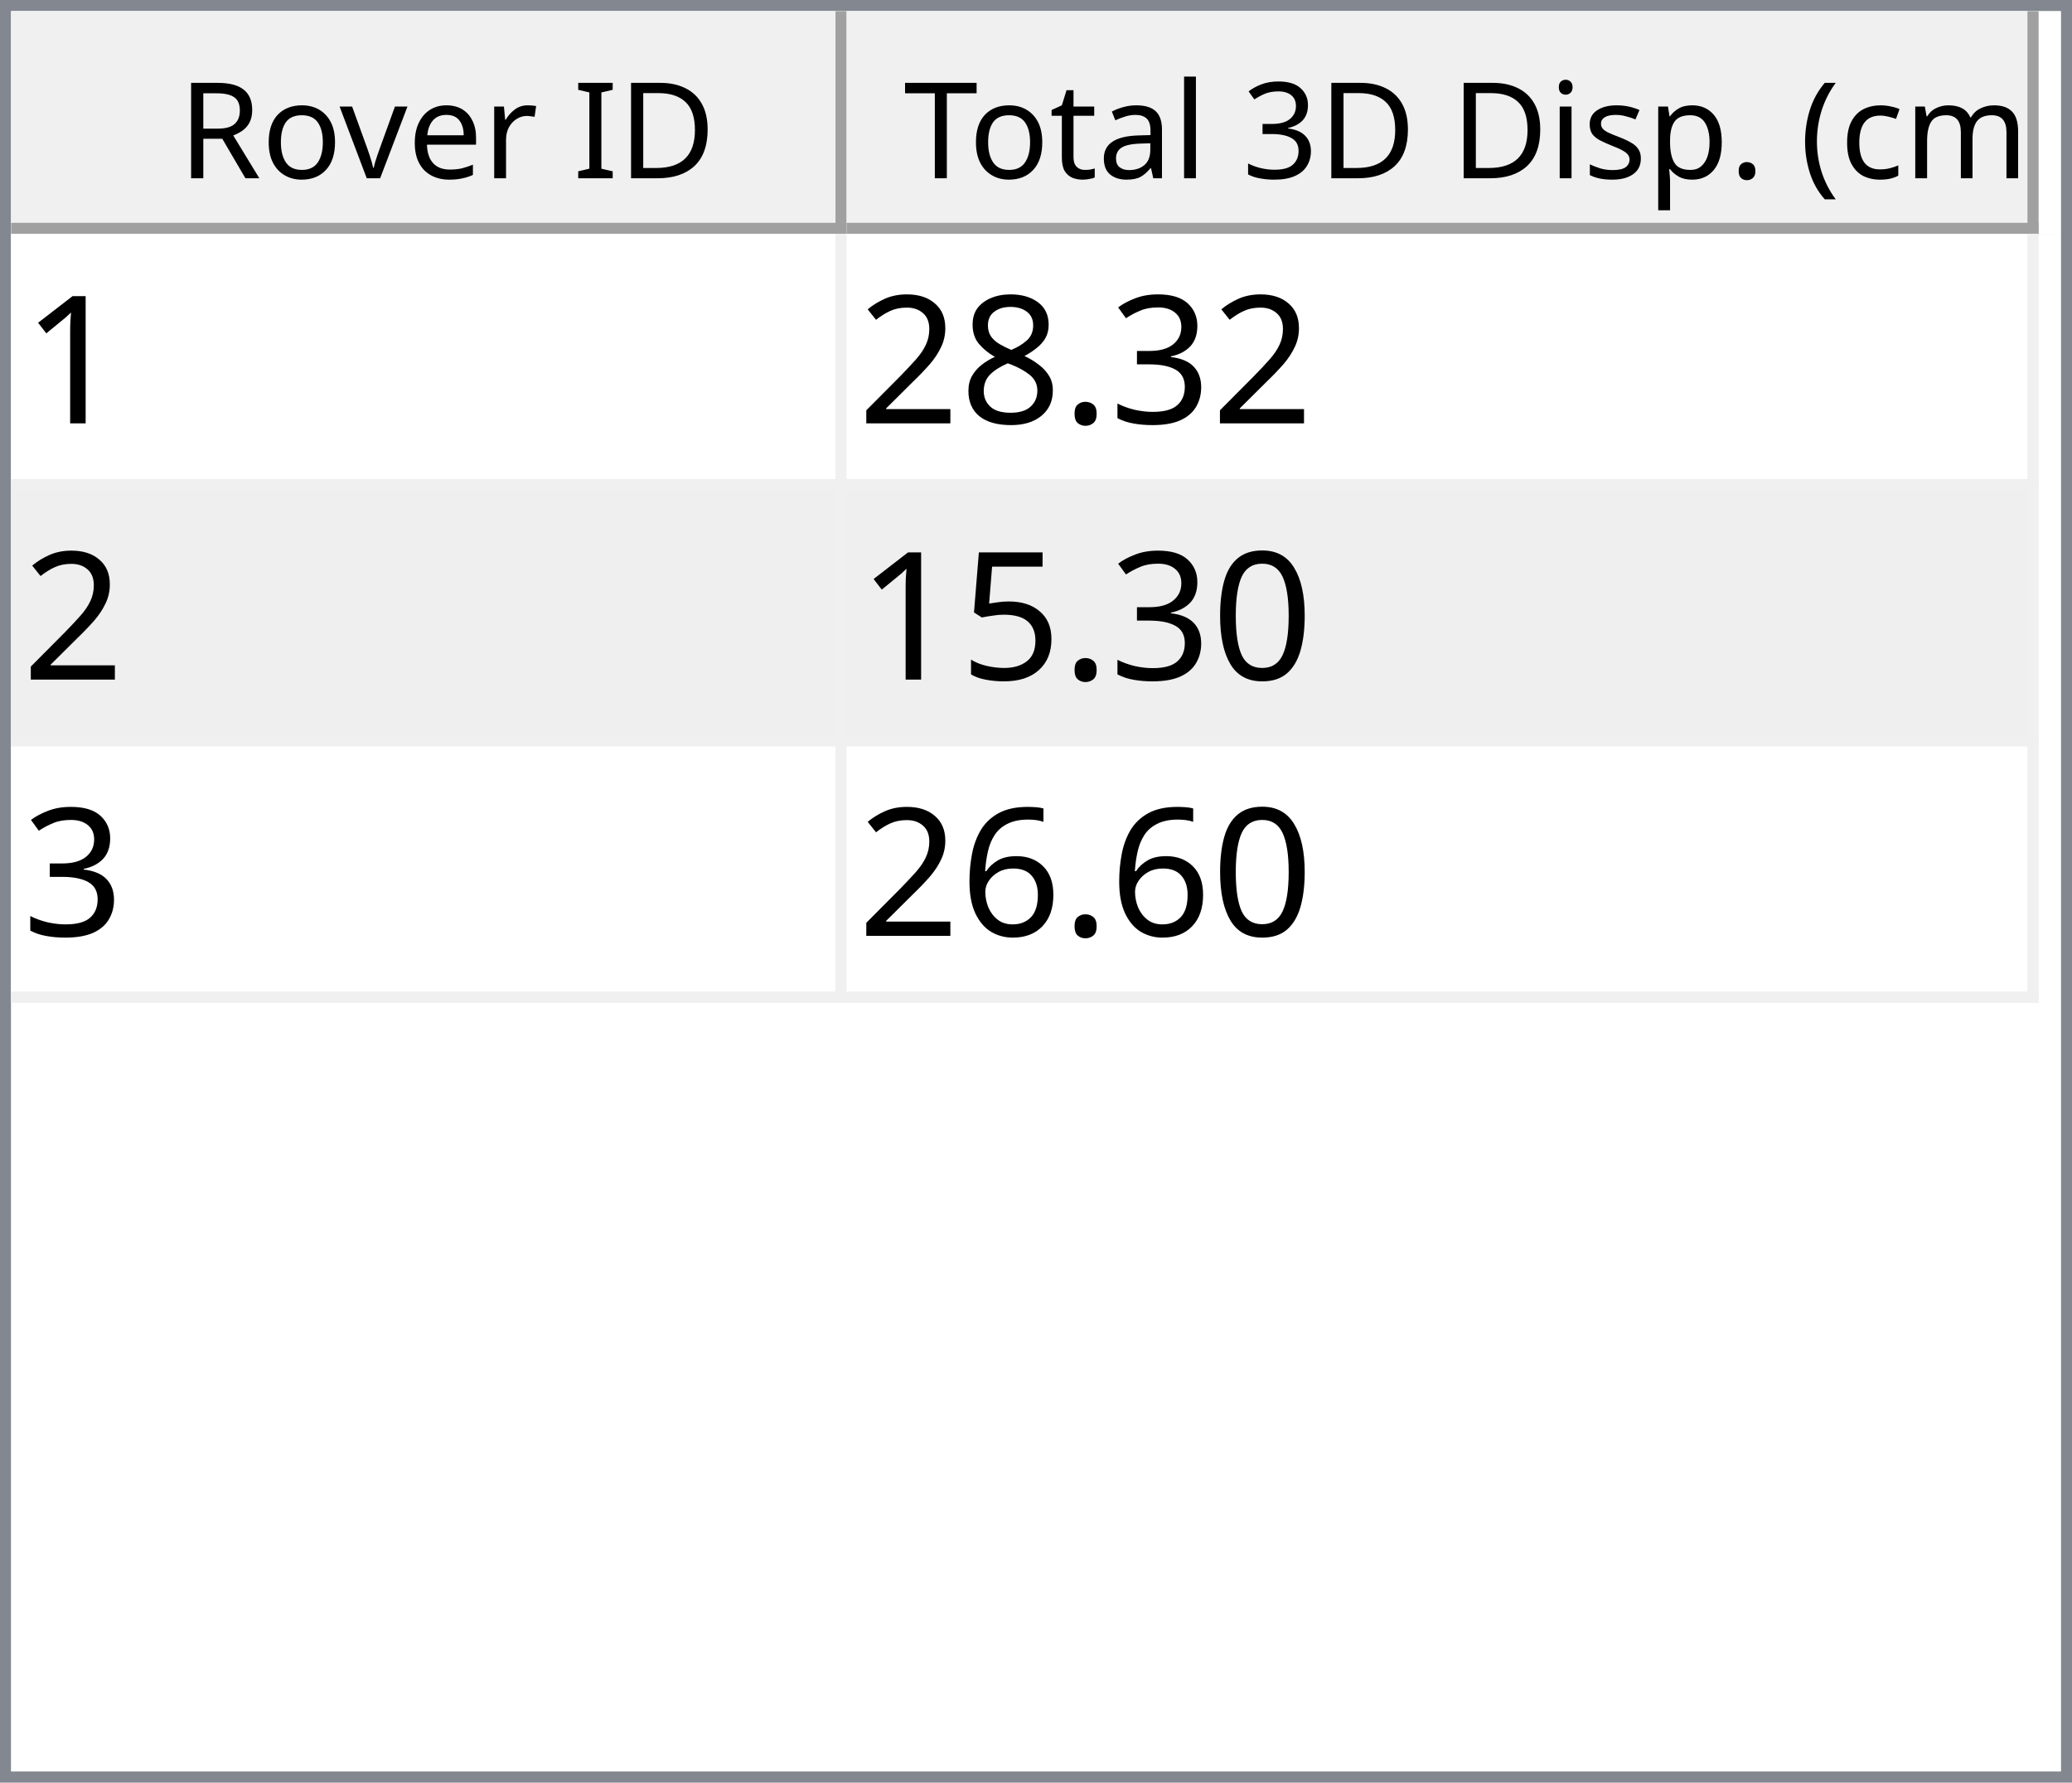
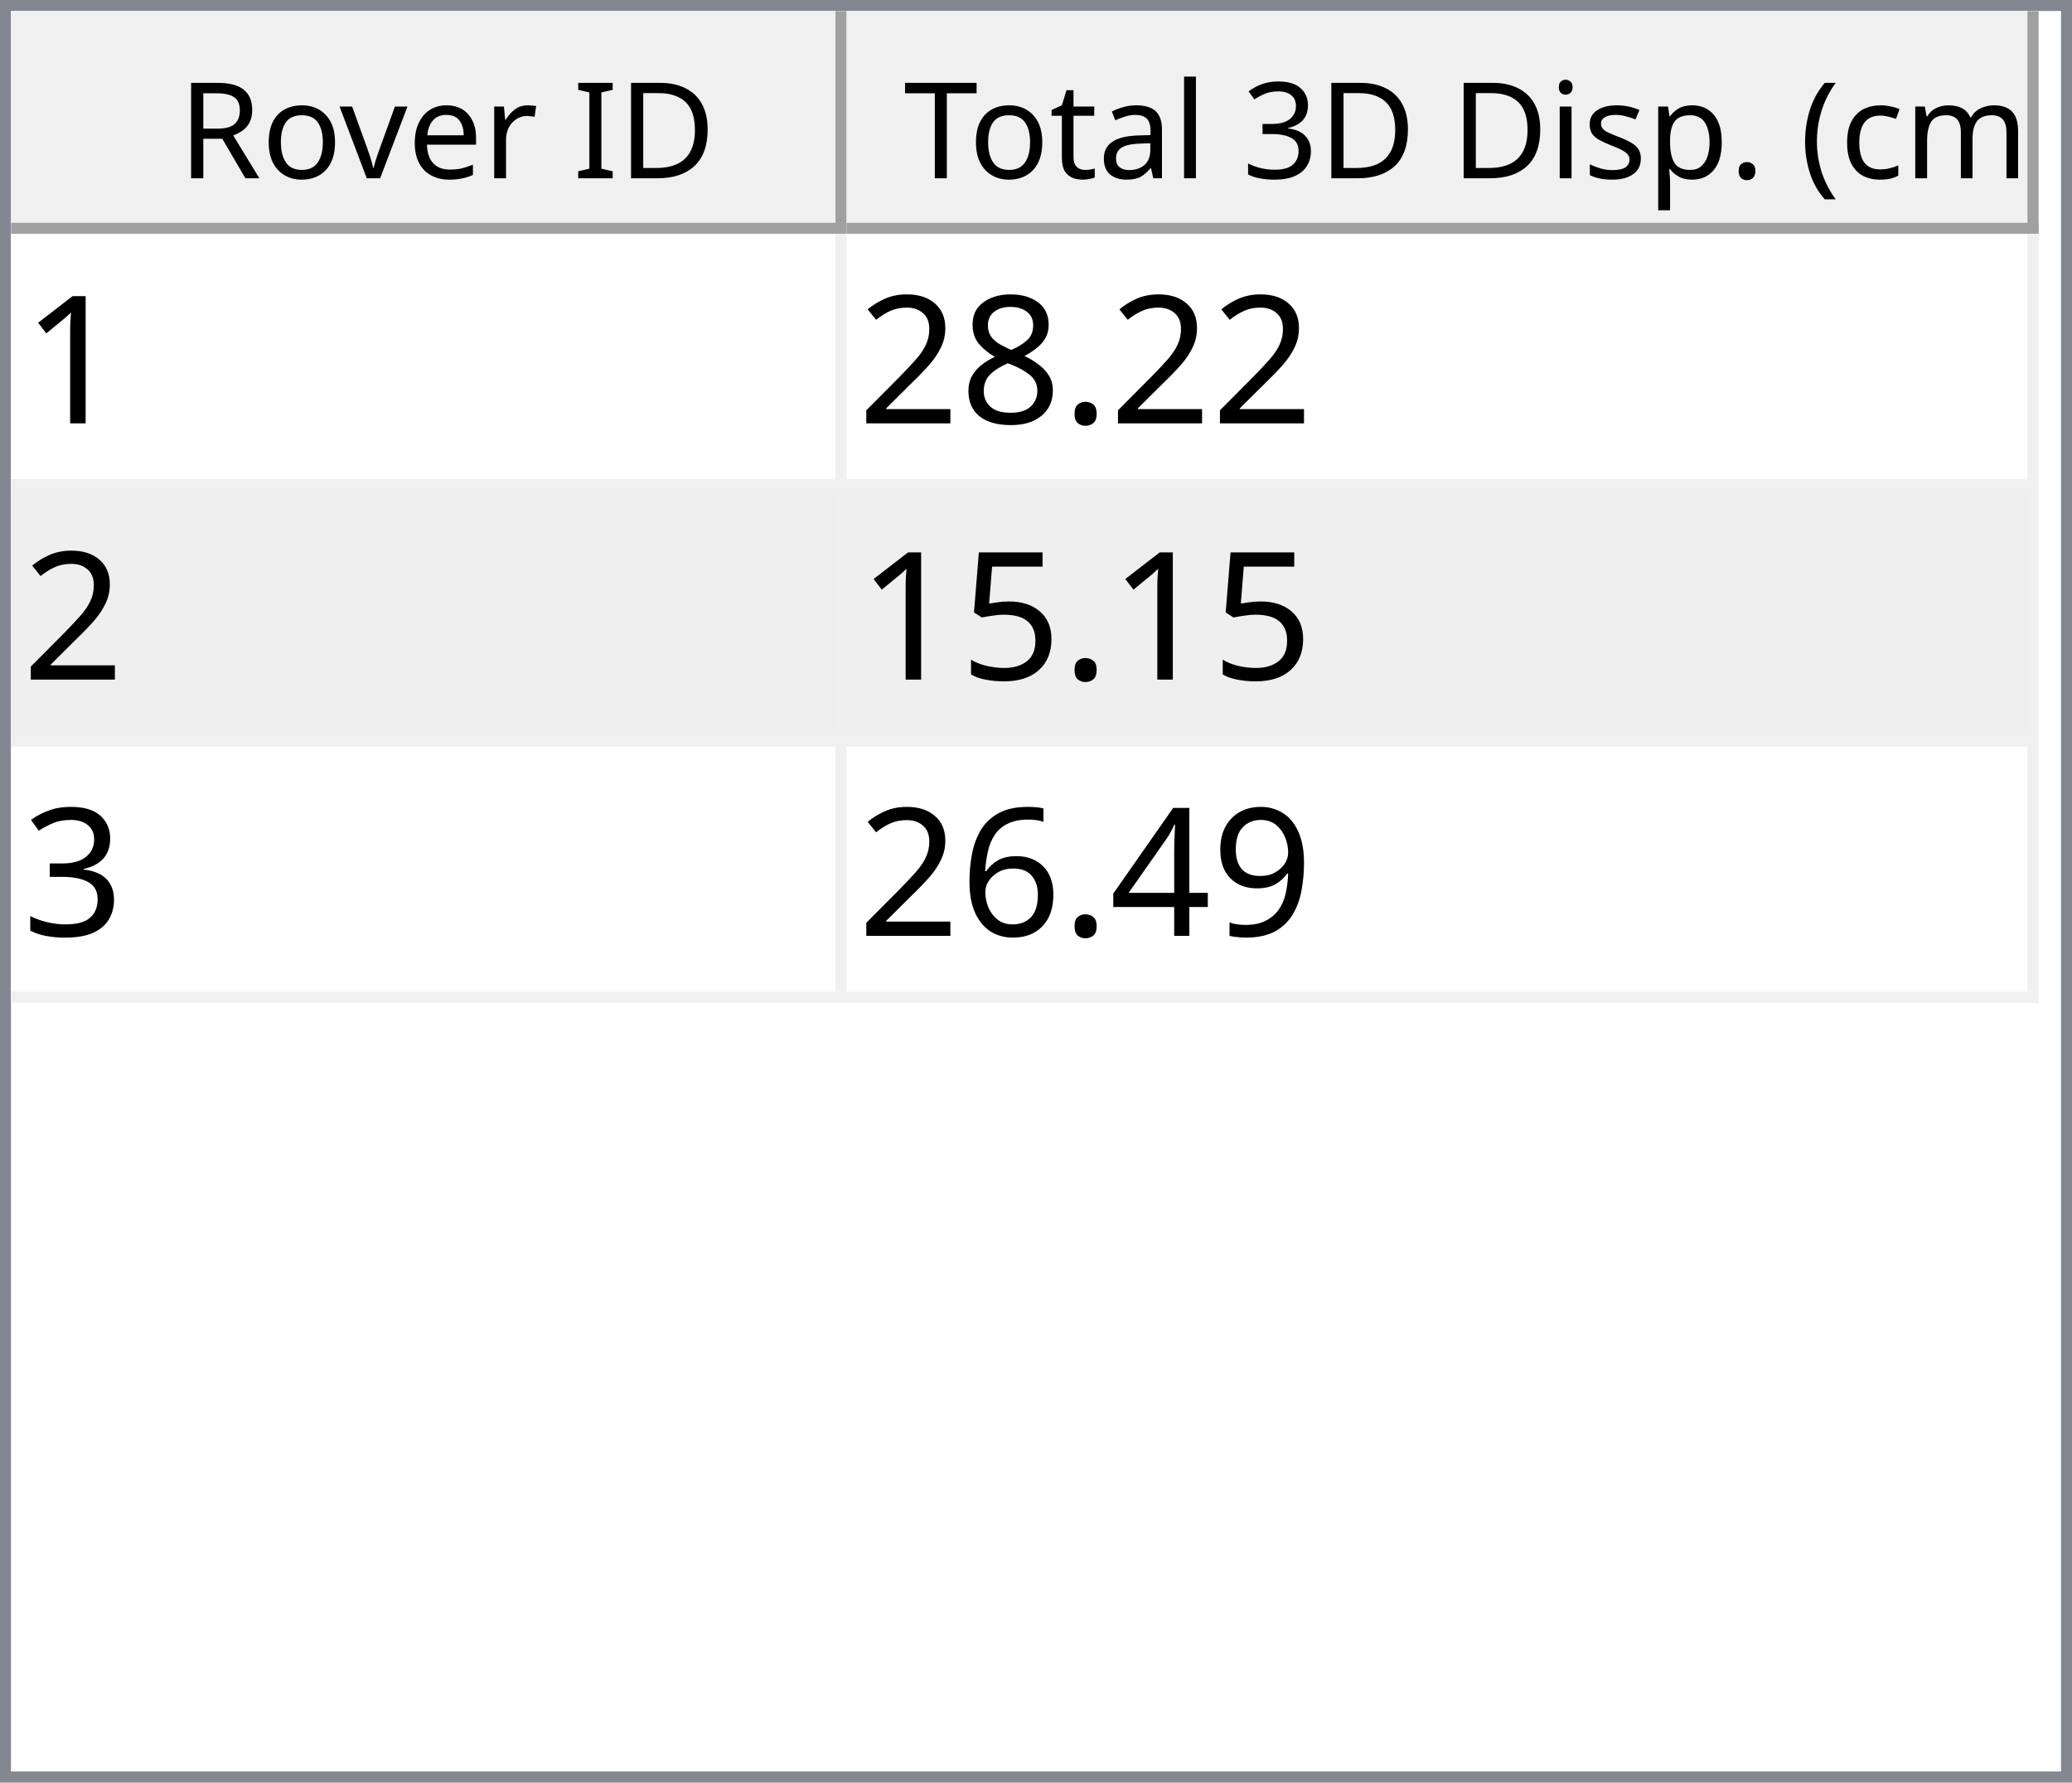
<svg xmlns="http://www.w3.org/2000/svg" style="fill-opacity:1; color-rendering:auto; color-interpolation:auto; text-rendering:auto; stroke:black; stroke-linecap:square; stroke-miterlimit:10; shape-rendering:auto; stroke-opacity:1; fill:black; stroke-dasharray:none; font-weight:normal; stroke-width:1; font-family:'Dialog'; font-style:normal; stroke-linejoin:miter; font-size:12px; stroke-dashoffset:0; image-rendering:auto;" width="186" height="160">
  <defs id="genericDefs" />
  <g>
    <defs id="defs1">
      <clipPath clipPathUnits="userSpaceOnUse" id="clipPath1">
        <path d="M0 0 L186 0 L186 160 L0 160 L0 0 Z" />
      </clipPath>
      <clipPath clipPathUnits="userSpaceOnUse" id="clipPath2">
        <path d="M0 0 L0 160 L186 160 L186 0 Z" />
      </clipPath>
      <clipPath clipPathUnits="userSpaceOnUse" id="clipPath3">
        <path d="M0 0 L0 20 L184 20 L184 0 Z" />
      </clipPath>
      <clipPath clipPathUnits="userSpaceOnUse" id="clipPath4">
        <path d="M0 0 L0 20 L75 20 L75 0 Z" />
      </clipPath>
      <clipPath clipPathUnits="userSpaceOnUse" id="clipPath5">
        <path d="M1 1 L1 19 L74 19 L74 1 Z" />
      </clipPath>
      <clipPath clipPathUnits="userSpaceOnUse" id="clipPath6">
        <path d="M0 0 L0 18 L73 18 L73 0 Z" />
      </clipPath>
      <clipPath clipPathUnits="userSpaceOnUse" id="clipPath7">
        <path d="M-0.5 -0.5 L-0.5 19.5 L74.5 19.5 L74.5 -0.5 Z" />
      </clipPath>
      <clipPath clipPathUnits="userSpaceOnUse" id="clipPath8">
        <path d="M0 0 L0 20 L107 20 L107 0 Z" />
      </clipPath>
      <clipPath clipPathUnits="userSpaceOnUse" id="clipPath9">
        <path d="M1 1 L1 19 L106 19 L106 1 Z" />
      </clipPath>
      <clipPath clipPathUnits="userSpaceOnUse" id="clipPath10">
        <path d="M0 0 L0 18 L105 18 L105 0 Z" />
      </clipPath>
      <clipPath clipPathUnits="userSpaceOnUse" id="clipPath11">
        <path d="M-0.5 -0.5 L-0.5 19.5 L106.5 19.5 L106.5 -0.5 Z" />
      </clipPath>
      <clipPath clipPathUnits="userSpaceOnUse" id="clipPath12">
        <path d="M0 0 L0 138 L184 138 L184 0 Z" />
      </clipPath>
      <clipPath clipPathUnits="userSpaceOnUse" id="clipPath13">
        <path d="M0 0 L0 69 L182 69 L182 0 Z" />
      </clipPath>
      <clipPath clipPathUnits="userSpaceOnUse" id="clipPath14">
        <path d="M-0.5 -0.5 L-0.5 68.5 L181.5 68.5 L181.5 -0.5 Z" />
      </clipPath>
      <clipPath clipPathUnits="userSpaceOnUse" id="clipPath15">
        <path d="M0 0 L0 22 L74 22 L74 0 Z" />
      </clipPath>
      <clipPath clipPathUnits="userSpaceOnUse" id="clipPath16">
        <path d="M0 0 L0 22 L106 22 L106 0 Z" />
      </clipPath>
      <font horiz-adv-x="64.551" id="font1">
        <font-face ascent="107.91" descent="25.098" units-per-em="100" style="font-style:normal; font-family:Segoe UI; font-weight:normal;" />
        <missing-glyph horiz-adv-x="64.551" d="M8.109 0 L8.109 68.266 L56.453 68.266 L56.453 0 L8.109 0 ZM15.328 7.234 L49.219 7.234 L49.219 61.031 L15.328 61.031 L15.328 7.234 Z" />
        <glyph unicode="D" horiz-adv-x="70.117" d="M9.188 0 L9.188 70.016 L28.516 70.016 Q65.531 70.016 65.531 35.891 Q65.531 19.672 55.25 9.836 Q44.969 0 27.734 0 L9.188 0 ZM17.391 62.594 L17.391 7.422 L27.828 7.422 Q41.609 7.422 49.273 14.797 Q56.938 22.172 56.938 35.688 Q56.938 62.594 28.328 62.594 L17.391 62.594 Z" />
        <glyph unicode="I" horiz-adv-x="26.611" d="M17.391 0 L9.188 0 L9.188 70.016 L17.391 70.016 L17.391 0 Z" />
        <glyph unicode=" " horiz-adv-x="27.393" d="" />
        <glyph unicode="r" horiz-adv-x="34.766" d="M34.188 41.891 Q32.078 43.5 28.125 43.5 Q23 43.5 19.555 38.672 Q16.109 33.844 16.109 25.484 L16.109 0 L8.109 0 L8.109 50 L16.109 50 L16.109 39.703 L16.312 39.703 Q18.016 44.969 21.531 47.922 Q25.047 50.875 29.391 50.875 Q32.516 50.875 34.188 50.203 L34.188 41.891 Z" />
        <glyph unicode="e" horiz-adv-x="52.295" d="M48.297 23 L12.984 23 Q13.188 14.656 17.484 10.109 Q21.781 5.562 29.297 5.562 Q37.75 5.562 44.828 11.141 L44.828 3.609 Q38.234 -1.172 27.391 -1.172 Q16.797 -1.172 10.742 5.641 Q4.688 12.453 4.688 24.812 Q4.688 36.469 11.305 43.82 Q17.922 51.172 27.734 51.172 Q37.547 51.172 42.922 44.828 Q48.297 38.484 48.297 27.203 L48.297 23 ZM40.094 29.781 Q40.047 36.719 36.75 40.578 Q33.453 44.438 27.594 44.438 Q21.922 44.438 17.969 40.383 Q14.016 36.328 13.094 29.781 L40.094 29.781 Z" />
        <glyph unicode="v" horiz-adv-x="47.9" d="M47.406 50 L27.484 0 L19.625 0 L0.688 50 L9.469 50 L22.172 13.672 Q23.578 9.672 23.922 6.688 L24.125 6.688 Q24.609 10.453 25.688 13.484 L38.969 50 L47.406 50 Z" />
        <glyph unicode="o" horiz-adv-x="58.594" d="M29 -1.172 Q17.922 -1.172 11.305 5.836 Q4.688 12.844 4.688 24.422 Q4.688 37.016 11.57 44.094 Q18.453 51.172 30.172 51.172 Q41.359 51.172 47.633 44.289 Q53.906 37.406 53.906 25.203 Q53.906 13.234 47.141 6.031 Q40.375 -1.172 29 -1.172 ZM29.594 44.438 Q21.875 44.438 17.383 39.188 Q12.891 33.938 12.891 24.703 Q12.891 15.828 17.43 10.695 Q21.969 5.562 29.594 5.562 Q37.359 5.562 41.531 10.594 Q45.703 15.625 45.703 24.906 Q45.703 34.281 41.531 39.359 Q37.359 44.438 29.594 44.438 Z" />
        <glyph unicode="R" horiz-adv-x="59.814" d="M59.375 0 L49.609 0 L37.891 19.625 Q36.281 22.359 34.766 24.289 Q33.25 26.219 31.664 27.438 Q30.078 28.656 28.25 29.219 Q26.422 29.781 24.125 29.781 L17.391 29.781 L17.391 0 L9.188 0 L9.188 70.016 L30.078 70.016 Q34.672 70.016 38.555 68.867 Q42.438 67.719 45.289 65.375 Q48.141 63.031 49.758 59.547 Q51.375 56.062 51.375 51.375 Q51.375 47.703 50.273 44.656 Q49.172 41.609 47.148 39.211 Q45.125 36.812 42.266 35.133 Q39.406 33.453 35.844 32.516 L35.844 32.328 Q37.594 31.547 38.891 30.547 Q40.188 29.547 41.359 28.18 Q42.531 26.812 43.68 25.078 Q44.828 23.344 46.234 21.047 L59.375 0 ZM17.391 62.594 L17.391 37.203 L28.516 37.203 Q31.594 37.203 34.203 38.133 Q36.812 39.062 38.719 40.797 Q40.625 42.531 41.703 45.047 Q42.781 47.562 42.781 50.688 Q42.781 56.297 39.141 59.445 Q35.5 62.594 28.609 62.594 L17.391 62.594 Z" />
        <glyph unicode=")" horiz-adv-x="30.176" d="M8.297 -15.922 L1.172 -15.922 Q16.406 2.344 16.406 26.812 Q16.406 51.469 1.078 70.016 L8.297 70.016 Q23.531 52.156 23.531 26.703 Q23.531 1.375 8.297 -15.922 Z" />
        <glyph unicode="m" horiz-adv-x="86.133" d="M79.109 0 L71.094 0 L71.094 28.719 Q71.094 37.016 68.531 40.727 Q65.969 44.438 59.906 44.438 Q54.781 44.438 51.195 39.75 Q47.609 35.062 47.609 28.516 L47.609 0 L39.594 0 L39.594 29.688 Q39.594 44.438 28.219 44.438 Q22.953 44.438 19.531 40.016 Q16.109 35.594 16.109 28.516 L16.109 0 L8.109 0 L8.109 50 L16.109 50 L16.109 42.094 L16.312 42.094 Q21.625 51.172 31.844 51.172 Q36.969 51.172 40.773 48.312 Q44.578 45.453 46 40.828 Q51.562 51.172 62.594 51.172 Q79.109 51.172 79.109 30.812 L79.109 0 Z" />
        <glyph unicode="c" horiz-adv-x="46.191" d="M42.188 2.297 Q36.422 -1.172 28.516 -1.172 Q17.828 -1.172 11.258 5.789 Q4.688 12.75 4.688 23.828 Q4.688 36.188 11.766 43.68 Q18.844 51.172 30.672 51.172 Q37.25 51.172 42.281 48.734 L42.281 40.531 Q36.719 44.438 30.375 44.438 Q22.703 44.438 17.797 38.945 Q12.891 33.453 12.891 24.516 Q12.891 15.719 17.508 10.641 Q22.125 5.562 29.891 5.562 Q36.422 5.562 42.188 9.906 L42.188 2.297 Z" />
        <glyph unicode="(" horiz-adv-x="30.176" d="M29.109 -15.922 L21.969 -15.922 Q6.844 1.375 6.844 26.703 Q6.844 52.156 21.969 70.016 L29.203 70.016 Q13.875 51.469 13.875 26.812 Q13.875 2.344 29.109 -15.922 Z" />
        <glyph unicode="." horiz-adv-x="21.68" d="M10.891 -1.078 Q8.641 -1.078 7.055 0.539 Q5.469 2.156 5.469 4.391 Q5.469 6.641 7.055 8.273 Q8.641 9.906 10.891 9.906 Q13.188 9.906 14.797 8.273 Q16.406 6.641 16.406 4.391 Q16.406 2.156 14.797 0.539 Q13.188 -1.078 10.891 -1.078 Z" />
        <glyph unicode="p" horiz-adv-x="58.789" d="M16.312 7.234 L16.109 7.234 L16.109 -23 L8.109 -23 L8.109 50 L16.109 50 L16.109 41.219 L16.312 41.219 Q22.219 51.172 33.594 51.172 Q43.266 51.172 48.688 44.461 Q54.109 37.75 54.109 26.469 Q54.109 13.922 48 6.375 Q41.891 -1.172 31.297 -1.172 Q21.578 -1.172 16.312 7.234 ZM16.109 27.391 L16.109 20.406 Q16.109 14.203 20.141 9.883 Q24.172 5.562 30.375 5.562 Q37.641 5.562 41.773 11.133 Q45.906 16.703 45.906 26.609 Q45.906 34.969 42.047 39.703 Q38.188 44.438 31.594 44.438 Q24.609 44.438 20.359 39.578 Q16.109 34.719 16.109 27.391 Z" />
        <glyph unicode="s" horiz-adv-x="42.432" d="M5.078 1.812 L5.078 10.406 Q11.625 5.562 19.484 5.562 Q30.031 5.562 30.031 12.594 Q30.031 14.594 29.125 15.992 Q28.219 17.391 26.68 18.461 Q25.141 19.531 23.07 20.383 Q21 21.234 18.609 22.172 Q15.281 23.484 12.766 24.828 Q10.25 26.172 8.57 27.859 Q6.891 29.547 6.031 31.695 Q5.172 33.844 5.172 36.719 Q5.172 40.234 6.789 42.945 Q8.406 45.656 11.086 47.484 Q13.766 49.312 17.211 50.242 Q20.656 51.172 24.312 51.172 Q30.812 51.172 35.938 48.922 L35.938 40.828 Q30.422 44.438 23.25 44.438 Q21 44.438 19.195 43.922 Q17.391 43.406 16.094 42.477 Q14.797 41.547 14.086 40.258 Q13.375 38.969 13.375 37.406 Q13.375 35.453 14.086 34.133 Q14.797 32.812 16.164 31.789 Q17.531 30.766 19.484 29.938 Q21.438 29.109 23.922 28.125 Q27.25 26.859 29.883 25.516 Q32.516 24.172 34.375 22.484 Q36.234 20.797 37.234 18.602 Q38.234 16.406 38.234 13.375 Q38.234 9.672 36.602 6.938 Q34.969 4.203 32.234 2.398 Q29.5 0.594 25.93 -0.289 Q22.359 -1.172 18.453 -1.172 Q10.75 -1.172 5.078 1.812 Z" />
        <glyph unicode="i" horiz-adv-x="24.219" d="M12.203 62.703 Q10.062 62.703 8.547 64.164 Q7.031 65.625 7.031 67.875 Q7.031 70.125 8.547 71.609 Q10.062 73.094 12.203 73.094 Q14.406 73.094 15.945 71.609 Q17.484 70.125 17.484 67.875 Q17.484 65.719 15.945 64.211 Q14.406 62.703 12.203 62.703 ZM16.109 0 L8.109 0 L8.109 50 L16.109 50 L16.109 0 Z" />
        <glyph unicode="3" horiz-adv-x="53.906" d="M46.531 19.828 Q46.531 15.094 44.75 11.211 Q42.969 7.328 39.719 4.57 Q36.469 1.812 31.93 0.297 Q27.391 -1.219 21.922 -1.219 Q11.922 -1.219 6 2.594 L6 11.188 Q13.094 5.609 22.219 5.609 Q25.875 5.609 28.828 6.539 Q31.781 7.469 33.906 9.227 Q36.031 10.984 37.18 13.477 Q38.328 15.969 38.328 19.094 Q38.328 32.812 18.797 32.812 L12.984 32.812 L12.984 39.594 L18.5 39.594 Q35.797 39.594 35.797 52.484 Q35.797 64.406 22.609 64.406 Q15.188 64.406 8.688 59.422 L8.688 67.188 Q15.375 71.188 24.609 71.188 Q29 71.188 32.57 69.969 Q36.141 68.75 38.68 66.555 Q41.219 64.359 42.609 61.281 Q44 58.203 44 54.5 Q44 40.672 30.031 36.719 L30.031 36.531 Q33.594 36.141 36.625 34.797 Q39.656 33.453 41.852 31.305 Q44.047 29.156 45.289 26.25 Q46.531 23.344 46.531 19.828 Z" />
        <glyph unicode="l" horiz-adv-x="24.219" d="M16.109 0 L8.109 0 L8.109 74.031 L16.109 74.031 L16.109 0 Z" />
        <glyph unicode="a" horiz-adv-x="50.879" d="M43.891 0 L35.891 0 L35.891 7.812 L35.688 7.812 Q30.469 -1.172 20.312 -1.172 Q12.844 -1.172 8.617 2.781 Q4.391 6.734 4.391 13.281 Q4.391 27.297 20.906 29.594 L35.891 31.688 Q35.891 44.438 25.594 44.438 Q16.547 44.438 9.281 38.281 L9.281 46.484 Q16.656 51.172 26.266 51.172 Q43.891 51.172 43.891 32.516 L43.891 0 ZM35.891 25.297 L23.828 23.641 Q18.266 22.859 15.43 20.875 Q12.594 18.891 12.594 13.875 Q12.594 10.203 15.211 7.883 Q17.828 5.562 22.172 5.562 Q28.125 5.562 32.008 9.742 Q35.891 13.922 35.891 20.312 L35.891 25.297 Z" />
        <glyph unicode="t" horiz-adv-x="33.887" d="M31.297 0.484 Q28.469 -1.078 23.828 -1.078 Q10.688 -1.078 10.688 13.578 L10.688 43.172 L2.094 43.172 L2.094 50 L10.688 50 L10.688 62.203 L18.703 64.797 L18.703 50 L31.297 50 L31.297 43.172 L18.703 43.172 L18.703 14.984 Q18.703 9.969 20.414 7.82 Q22.125 5.672 26.078 5.672 Q29.109 5.672 31.297 7.328 L31.297 0.484 Z" />
        <glyph unicode="T" horiz-adv-x="52.393" d="M50.594 62.594 L30.375 62.594 L30.375 0 L22.172 0 L22.172 62.594 L2 62.594 L2 70.016 L50.594 70.016 L50.594 62.594 Z" />
      </font>
      <font horiz-adv-x="75.0" id="font2">
        <font-face ascent="100.537" descent="21.973" units-per-em="100" style="font-style:normal; font-family:sans-serif; font-weight:normal;" />
        <missing-glyph horiz-adv-x="75.0" d="M12.5 0 L12.5 62.5 L62.5 62.5 L62.5 0 L12.5 0 ZM14.062 1.562 L60.938 1.562 L60.938 60.938 L14.062 60.938 L14.062 1.562 Z" />
        <glyph unicode="1" horiz-adv-x="55.615" d="M37.25 0 L28.469 0 L28.469 56 Q25.297 52.984 20.141 49.953 Q14.984 46.922 10.891 45.406 L10.891 53.906 Q18.266 57.375 23.781 62.305 Q29.297 67.234 31.594 71.875 L37.25 71.875 L37.25 0 Z" />
-         <glyph unicode="3" horiz-adv-x="55.615" d="M4.203 18.891 L12.984 20.062 Q14.5 12.594 18.141 9.297 Q21.781 6 27 6 Q33.203 6 37.477 10.297 Q41.75 14.594 41.75 20.953 Q41.75 27 37.797 30.93 Q33.844 34.859 27.734 34.859 Q25.25 34.859 21.531 33.891 L22.516 41.609 Q23.391 41.5 23.922 41.5 Q29.547 41.5 34.039 44.43 Q38.531 47.359 38.531 53.469 Q38.531 58.297 35.258 61.477 Q31.984 64.656 26.812 64.656 Q21.688 64.656 18.266 61.43 Q14.844 58.203 13.875 51.766 L5.078 53.328 Q6.688 62.156 12.398 67.016 Q18.109 71.875 26.609 71.875 Q32.469 71.875 37.398 69.359 Q42.328 66.844 44.945 62.5 Q47.562 58.156 47.562 53.266 Q47.562 48.641 45.07 44.828 Q42.578 41.016 37.703 38.766 Q44.047 37.312 47.562 32.695 Q51.078 28.078 51.078 21.141 Q51.078 11.766 44.242 5.25 Q37.406 -1.266 26.953 -1.266 Q17.531 -1.266 11.305 4.352 Q5.078 9.969 4.203 18.891 Z" />
        <glyph unicode="." horiz-adv-x="27.783" d="M9.078 0 L9.078 10.016 L19.094 10.016 L19.094 0 L9.078 0 Z" />
        <glyph unicode="8" horiz-adv-x="55.615" d="M17.672 38.812 Q12.203 40.828 9.57 44.539 Q6.938 48.25 6.938 53.422 Q6.938 61.234 12.555 66.555 Q18.172 71.875 27.484 71.875 Q36.859 71.875 42.578 66.43 Q48.297 60.984 48.297 53.172 Q48.297 48.188 45.68 44.508 Q43.062 40.828 37.75 38.812 Q44.344 36.672 47.781 31.883 Q51.219 27.094 51.219 20.453 Q51.219 11.281 44.727 5.031 Q38.234 -1.219 27.641 -1.219 Q17.047 -1.219 10.547 5.055 Q4.047 11.328 4.047 20.703 Q4.047 27.688 7.594 32.398 Q11.141 37.109 17.672 38.812 ZM15.922 53.719 Q15.922 48.641 19.195 45.414 Q22.469 42.188 27.688 42.188 Q32.766 42.188 36.016 45.383 Q39.266 48.578 39.266 53.219 Q39.266 58.062 35.914 61.359 Q32.562 64.656 27.594 64.656 Q22.562 64.656 19.242 61.43 Q15.922 58.203 15.922 53.719 ZM13.094 20.656 Q13.094 16.891 14.875 13.375 Q16.656 9.859 20.172 7.93 Q23.688 6 27.734 6 Q34.031 6 38.133 10.055 Q42.234 14.109 42.234 20.359 Q42.234 26.703 38.016 30.859 Q33.797 35.016 27.438 35.016 Q21.234 35.016 17.164 30.914 Q13.094 26.812 13.094 20.656 Z" />
        <glyph unicode="2" horiz-adv-x="55.615" d="M50.344 8.453 L50.344 0 L3.031 0 Q2.938 3.172 4.047 6.109 Q5.859 10.938 9.836 15.625 Q13.812 20.312 21.344 26.469 Q33.016 36.031 37.117 41.625 Q41.219 47.219 41.219 52.203 Q41.219 57.422 37.477 61.008 Q33.734 64.594 27.734 64.594 Q21.391 64.594 17.578 60.789 Q13.766 56.984 13.719 50.25 L4.688 51.172 Q5.609 61.281 11.664 66.578 Q17.719 71.875 27.938 71.875 Q38.234 71.875 44.242 66.164 Q50.25 60.453 50.25 52 Q50.25 47.703 48.492 43.555 Q46.734 39.406 42.656 34.812 Q38.578 30.219 29.109 22.219 Q21.188 15.578 18.945 13.211 Q16.703 10.844 15.234 8.453 L50.344 8.453 Z" />
-         <glyph unicode="0" horiz-adv-x="55.615" d="M4.156 35.297 Q4.156 48 6.766 55.742 Q9.375 63.484 14.523 67.68 Q19.672 71.875 27.484 71.875 Q33.25 71.875 37.594 69.555 Q41.938 67.234 44.773 62.867 Q47.609 58.5 49.219 52.227 Q50.828 45.953 50.828 35.297 Q50.828 22.703 48.242 14.969 Q45.656 7.234 40.508 3.008 Q35.359 -1.219 27.484 -1.219 Q17.141 -1.219 11.234 6.203 Q4.156 15.141 4.156 35.297 ZM13.188 35.297 Q13.188 17.672 17.312 11.836 Q21.438 6 27.484 6 Q33.547 6 37.672 11.859 Q41.797 17.719 41.797 35.297 Q41.797 52.984 37.672 58.789 Q33.547 64.594 27.391 64.594 Q21.344 64.594 17.719 59.469 Q13.188 52.938 13.188 35.297 Z" />
        <glyph unicode="5" horiz-adv-x="55.615" d="M4.156 18.75 L13.375 19.531 Q14.406 12.797 18.141 9.398 Q21.875 6 27.156 6 Q33.5 6 37.891 10.789 Q42.281 15.578 42.281 23.484 Q42.281 31 38.062 35.352 Q33.844 39.703 27 39.703 Q22.75 39.703 19.336 37.773 Q15.922 35.844 13.969 32.766 L5.719 33.844 L12.641 70.609 L48.25 70.609 L48.25 62.203 L19.672 62.203 L15.828 42.969 Q22.266 47.469 29.344 47.469 Q38.719 47.469 45.164 40.969 Q51.609 34.469 51.609 24.266 Q51.609 14.547 45.953 7.469 Q39.062 -1.219 27.156 -1.219 Q17.391 -1.219 11.211 4.25 Q5.031 9.719 4.156 18.75 Z" />
+         <glyph unicode="3" horiz-adv-x="55.615" d="M4.203 18.891 L12.984 20.062 Q14.5 12.594 18.141 9.297 Q21.781 6 27 6 Q33.203 6 37.477 10.297 Q41.75 14.594 41.75 20.953 Q41.75 27 37.797 30.93 Q33.844 34.859 27.734 34.859 Q25.25 34.859 21.531 33.891 L22.516 41.609 Q23.391 41.5 23.922 41.5 Q29.547 41.5 34.039 44.43 Q38.531 47.359 38.531 53.469 Q38.531 58.297 35.258 61.477 Q31.984 64.656 26.812 64.656 Q21.688 64.656 18.266 61.43 Q14.844 58.203 13.875 51.766 L5.078 53.328 Q6.688 62.156 12.398 67.016 Q18.109 71.875 26.609 71.875 Q32.469 71.875 37.398 69.359 Q42.328 66.844 44.945 62.5 Q47.562 58.156 47.562 53.266 Q47.562 48.641 45.07 44.828 Q42.578 41.016 37.703 38.766 Q44.047 37.312 47.562 32.695 Q51.078 28.078 51.078 21.141 Q51.078 11.766 44.242 5.25 Q37.406 -1.266 26.953 -1.266 Q17.531 -1.266 11.305 4.352 Q5.078 9.969 4.203 18.891 Z" />
+         <glyph unicode="9" horiz-adv-x="55.615" d="M5.469 16.547 L13.922 17.328 Q14.984 11.375 18.016 8.688 Q21.047 6 25.781 6 Q29.828 6 32.883 7.859 Q35.938 9.719 37.891 12.82 Q39.844 15.922 41.164 21.195 Q42.484 26.469 42.484 31.938 Q42.484 32.516 42.438 33.688 Q39.797 29.5 35.234 26.883 Q30.672 24.266 25.344 24.266 Q16.453 24.266 10.305 30.711 Q4.156 37.156 4.156 47.703 Q4.156 58.594 10.578 65.234 Q17 71.875 26.656 71.875 Q33.641 71.875 39.43 68.117 Q45.219 64.359 48.219 57.398 Q51.219 50.438 51.219 37.25 Q51.219 23.531 48.242 15.406 Q45.266 7.281 39.383 3.031 Q33.5 -1.219 25.594 -1.219 Q17.188 -1.219 11.867 3.445 Q6.547 8.109 5.469 16.547 ZM41.453 48.141 Q41.453 55.719 37.43 60.156 Q33.406 64.594 27.734 64.594 Q21.875 64.594 17.531 59.812 Q13.188 55.031 13.188 47.406 Q13.188 40.578 17.312 36.305 Q21.438 32.031 27.484 32.031 Q33.594 32.031 37.523 36.305 Q41.453 40.578 41.453 48.141 Z" />
+         <glyph unicode="4" horiz-adv-x="55.615" d="M32.328 0 L32.328 17.141 L1.266 17.141 L1.266 25.203 L33.938 71.578 L41.109 71.578 L41.109 25.203 L50.781 25.203 L50.781 17.141 L41.109 17.141 L41.109 0 L32.328 0 ZM32.328 25.203 L32.328 57.469 L9.906 25.203 L32.328 25.203 Z" />
        <glyph unicode="6" horiz-adv-x="55.615" d="M49.75 54.047 L41.016 53.375 Q39.844 58.547 37.703 60.891 Q34.125 64.656 28.906 64.656 Q24.703 64.656 21.531 62.312 Q17.391 59.281 14.992 53.469 Q12.594 47.656 12.5 36.922 Q15.672 41.75 20.266 44.094 Q24.859 46.438 29.891 46.438 Q38.672 46.438 44.852 39.969 Q51.031 33.5 51.031 23.25 Q51.031 16.5 48.125 10.719 Q45.219 4.938 40.141 1.859 Q35.062 -1.219 28.609 -1.219 Q17.625 -1.219 10.695 6.859 Q3.766 14.938 3.766 33.5 Q3.766 54.25 11.422 63.672 Q18.109 71.875 29.438 71.875 Q37.891 71.875 43.289 67.141 Q48.688 62.406 49.75 54.047 ZM13.875 23.188 Q13.875 18.656 15.797 14.508 Q17.719 10.359 21.188 8.18 Q24.656 6 28.469 6 Q34.031 6 38.039 10.492 Q42.047 14.984 42.047 22.703 Q42.047 30.125 38.086 34.398 Q34.125 38.672 28.125 38.672 Q22.172 38.672 18.023 34.398 Q13.875 30.125 13.875 23.188 Z" />
      </font>
    </defs>
    <g style="fill:white; stroke:white;">
      <rect x="0" y="0" width="186" style="clip-path:url(#clipPath1); stroke:none;" height="160" />
    </g>
    <g style="fill:white; text-rendering:optimizeSpeed; color-rendering:optimizeSpeed; image-rendering:optimizeSpeed; shape-rendering:crispEdges; stroke:white; color-interpolation:sRGB;">
      <rect x="0" width="186" height="160" y="0" style="stroke:none;" />
      <path style="stroke:none;" d="M0 160 L186 160 L186 0 L0 0 Z" />
    </g>
    <g style="fill:rgb(240,240,240); font-family:'Segoe UI'; stroke:rgb(240,240,240);">
      <rect x="0" y="0" width="186" style="clip-path:url(#clipPath2); stroke:none;" height="160" />
    </g>
    <g style="fill:rgb(130,135,144); font-family:'Segoe UI'; stroke:rgb(130,135,144);">
      <path d="M0 0 L186 0 L186 160 L0 160 L0 0 ZM1 1 L185 1 L185 159 L1 159 L1 1 Z" style="fill-rule:evenodd; clip-path:url(#clipPath2); stroke:none;" />
    </g>
    <g style="fill:white; font-family:'Segoe UI'; stroke:white;" transform="translate(1,1)">
      <rect x="0" y="0" width="184" style="clip-path:url(#clipPath3); stroke:none;" height="20" />
    </g>
    <g style="fill:rgb(240,240,240); font-family:'Segoe UI'; stroke:rgb(240,240,240);" transform="translate(1,1)">
      <rect x="0" y="0" width="75" style="clip-path:url(#clipPath4); stroke:none;" height="20" />
    </g>
    <g style="font-family:'Segoe UI';" transform="translate(2,2)">
      <text x="14" xml:space="preserve" y="14" style="clip-path:url(#clipPath6); stroke:none;">Rover ID</text>
    </g>
    <g style="fill:rgb(160,160,160); font-family:'Segoe UI'; stroke:rgb(160,160,160); stroke-linejoin:bevel;" transform="translate(1.5,1.5)">
      <line x1="74" x2="74" y1="0" style="fill:none; clip-path:url(#clipPath7);" y2="19" />
    </g>
    <g style="fill:rgb(160,160,160); font-family:'Segoe UI'; stroke:rgb(160,160,160); stroke-linejoin:bevel;" transform="matrix(1,0,0,1,1,1) translate(0.5,0.5)">
      <line x1="0" x2="74" y1="19" style="fill:none; clip-path:url(#clipPath7);" y2="19" />
    </g>
    <g style="fill:rgb(240,240,240); font-family:'Segoe UI'; stroke:rgb(240,240,240);" transform="translate(76,1)">
      <rect x="0" y="0" width="107" style="clip-path:url(#clipPath8); stroke:none;" height="20" />
    </g>
    <g style="font-family:'Segoe UI';" transform="translate(77,2)">
      <text x="1" xml:space="preserve" y="14" style="clip-path:url(#clipPath10); stroke:none;"> Total 3D Disp. (cm)</text>
    </g>
    <g style="fill:rgb(160,160,160); font-family:'Segoe UI'; stroke:rgb(160,160,160); stroke-linejoin:bevel;" transform="translate(76.5,1.5)">
      <line x1="106" x2="106" y1="0" style="fill:none; clip-path:url(#clipPath11);" y2="19" />
    </g>
    <g style="fill:rgb(160,160,160); font-family:'Segoe UI'; stroke:rgb(160,160,160); stroke-linejoin:bevel;" transform="matrix(1,0,0,1,76,1) translate(0.5,0.5)">
      <line x1="0" x2="106" y1="19" style="fill:none; clip-path:url(#clipPath11);" y2="19" />
    </g>
    <g style="fill:white; font-family:'Segoe UI'; stroke:white;" transform="translate(1,21)">
      <rect x="0" y="0" width="184" style="clip-path:url(#clipPath12); stroke:none;" height="138" />
    </g>
    <g style="fill:rgb(240,240,240); font-size:16px; font-family:sans-serif; stroke:rgb(240,240,240);" transform="translate(1,21)">
      <rect x="0" y="0" width="182" style="clip-path:url(#clipPath13); stroke:none;" height="69" />
      <line transform="translate(0.5,0.5)" x1="0" x2="181" y1="22" style="clip-path:url(#clipPath14); fill:none; stroke-linejoin:bevel;" y2="22" />
    </g>
    <g transform="matrix(1,0,0,1,1,21) translate(0.5,0.5)" style="fill:rgb(240,240,240); font-size:16px; font-family:sans-serif; stroke:rgb(240,240,240); stroke-linejoin:bevel;">
      <line x1="0" x2="181" y1="45" style="fill:none; clip-path:url(#clipPath14);" y2="45" />
    </g>
    <g transform="matrix(1,0,0,1,1,21) translate(0.5,0.5)" style="fill:rgb(240,240,240); font-size:16px; font-family:sans-serif; stroke:rgb(240,240,240); stroke-linejoin:bevel;">
      <line x1="0" x2="181" y1="68" style="fill:none; clip-path:url(#clipPath14);" y2="68" />
    </g>
    <g transform="matrix(1,0,0,1,1,21) translate(0.5,0.5)" style="fill:rgb(240,240,240); font-size:16px; font-family:sans-serif; stroke:rgb(240,240,240); stroke-linejoin:bevel;">
      <line x1="74" x2="74" y1="0" style="fill:none; clip-path:url(#clipPath14);" y2="68" />
    </g>
    <g transform="matrix(1,0,0,1,1,21) translate(0.5,0.5)" style="fill:rgb(240,240,240); font-size:16px; font-family:sans-serif; stroke:rgb(240,240,240); stroke-linejoin:bevel;">
      <line x1="181" x2="181" y1="0" style="fill:none; clip-path:url(#clipPath14);" y2="68" />
    </g>
    <g style="fill:white; font-size:16px; font-family:sans-serif; stroke:white;" transform="matrix(1,0,0,1,1,21)">
      <rect x="0" y="0" width="74" style="clip-path:url(#clipPath15); stroke:none;" height="22" />
      <text x="1" y="17" style="fill:black; clip-path:url(#clipPath15); stroke:none;" xml:space="preserve">1</text>
    </g>
    <g style="fill:white; font-size:16px; font-family:sans-serif; stroke:white;" transform="matrix(1,0,0,1,1,21) translate(75,0)">
      <rect x="0" y="0" width="106" style="clip-path:url(#clipPath16); stroke:none;" height="22" />
-       <text x="1" y="17" style="fill:black; clip-path:url(#clipPath16); stroke:none;" xml:space="preserve">28.32</text>
+       <text x="1" y="17" style="fill:black; clip-path:url(#clipPath16); stroke:none;" xml:space="preserve">28.22</text>
    </g>
    <g style="fill:rgb(239,239,239); font-size:16px; font-family:sans-serif; stroke:rgb(239,239,239);" transform="matrix(1,0,0,1,1,21) translate(0,23)">
      <rect x="0" y="0" width="74" style="clip-path:url(#clipPath15); stroke:none;" height="22" />
      <text x="1" y="17" style="fill:black; clip-path:url(#clipPath15); stroke:none;" xml:space="preserve">2</text>
    </g>
    <g style="fill:rgb(239,239,239); font-size:16px; font-family:sans-serif; stroke:rgb(239,239,239);" transform="matrix(1,0,0,1,1,21) translate(75,23)">
      <rect x="0" y="0" width="106" style="clip-path:url(#clipPath16); stroke:none;" height="22" />
-       <text x="1" y="17" style="fill:black; clip-path:url(#clipPath16); stroke:none;" xml:space="preserve">15.30</text>
+       <text x="1" y="17" style="fill:black; clip-path:url(#clipPath16); stroke:none;" xml:space="preserve">15.15</text>
    </g>
    <g style="fill:white; font-size:16px; font-family:sans-serif; stroke:white;" transform="matrix(1,0,0,1,1,21) translate(0,46)">
      <rect x="0" y="0" width="74" style="clip-path:url(#clipPath15); stroke:none;" height="22" />
      <text x="1" y="17" style="fill:black; clip-path:url(#clipPath15); stroke:none;" xml:space="preserve">3</text>
    </g>
    <g style="fill:white; font-size:16px; font-family:sans-serif; stroke:white;" transform="matrix(1,0,0,1,1,21) translate(75,46)">
      <rect x="0" y="0" width="106" style="clip-path:url(#clipPath16); stroke:none;" height="22" />
-       <text x="1" y="17" style="fill:black; clip-path:url(#clipPath16); stroke:none;" xml:space="preserve">26.60</text>
+       <text x="1" y="17" style="fill:black; clip-path:url(#clipPath16); stroke:none;" xml:space="preserve">26.49</text>
    </g>
  </g>
</svg>
